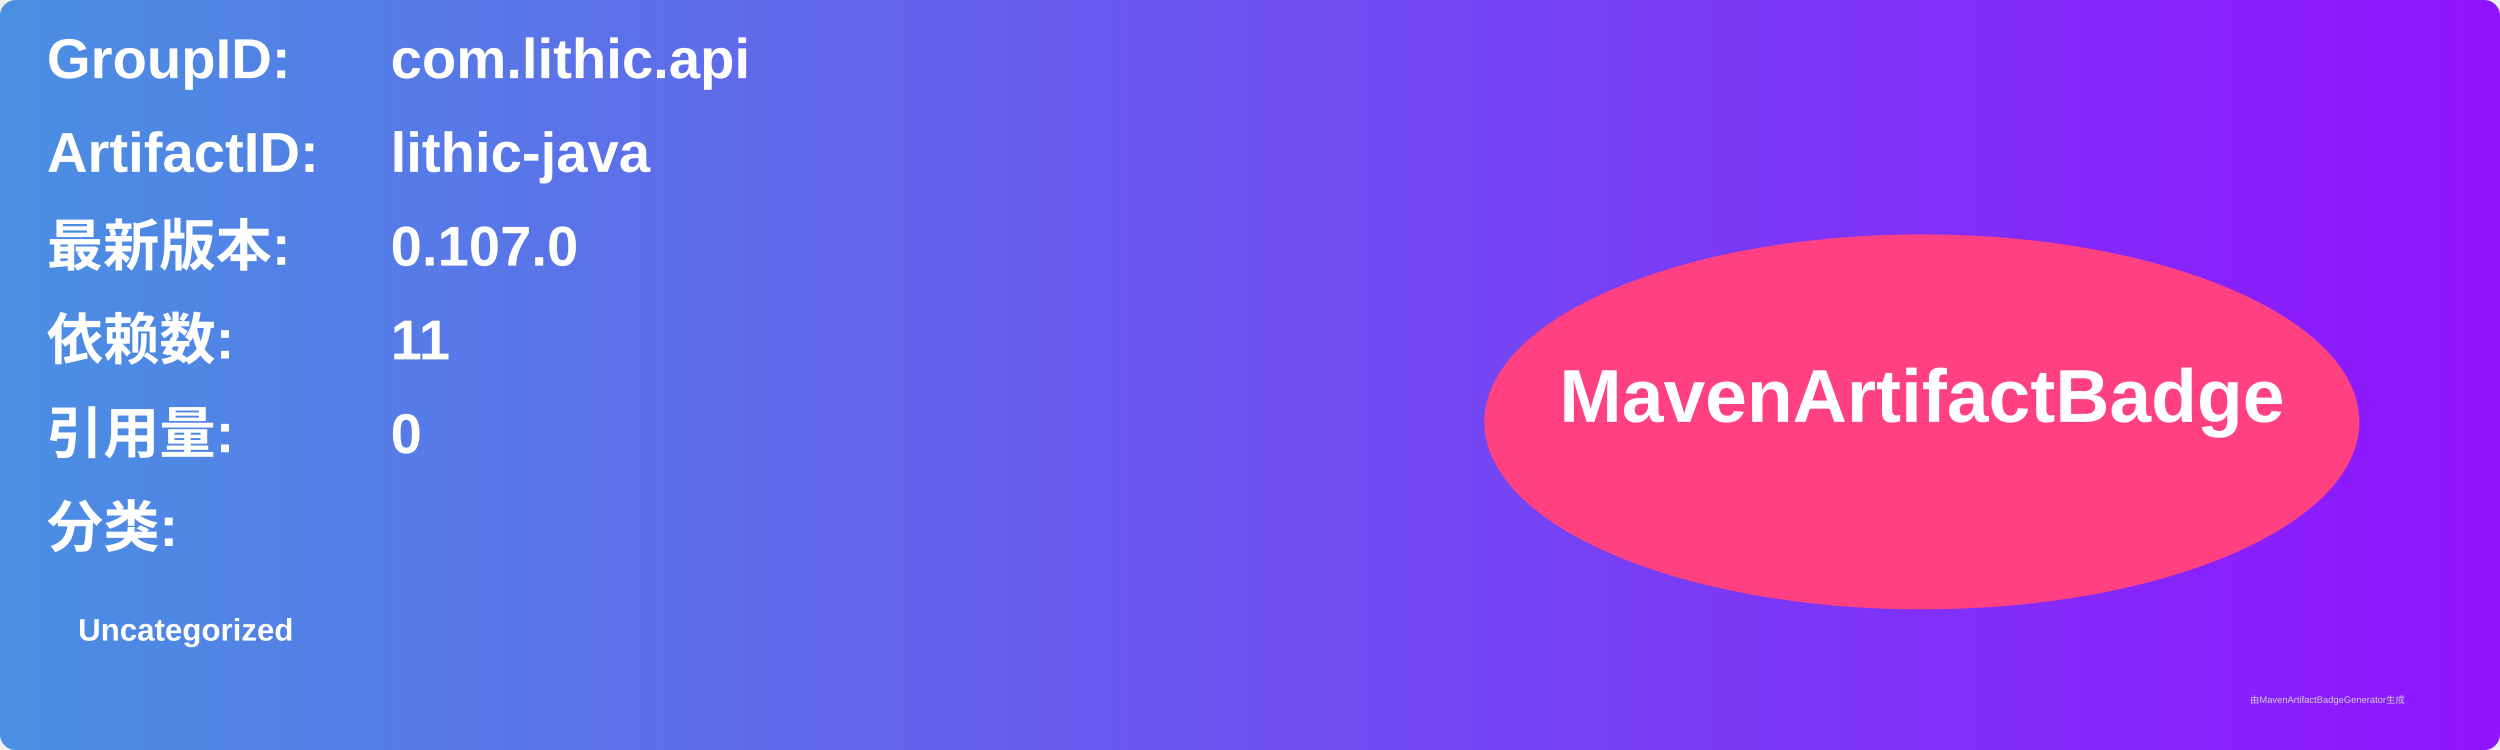
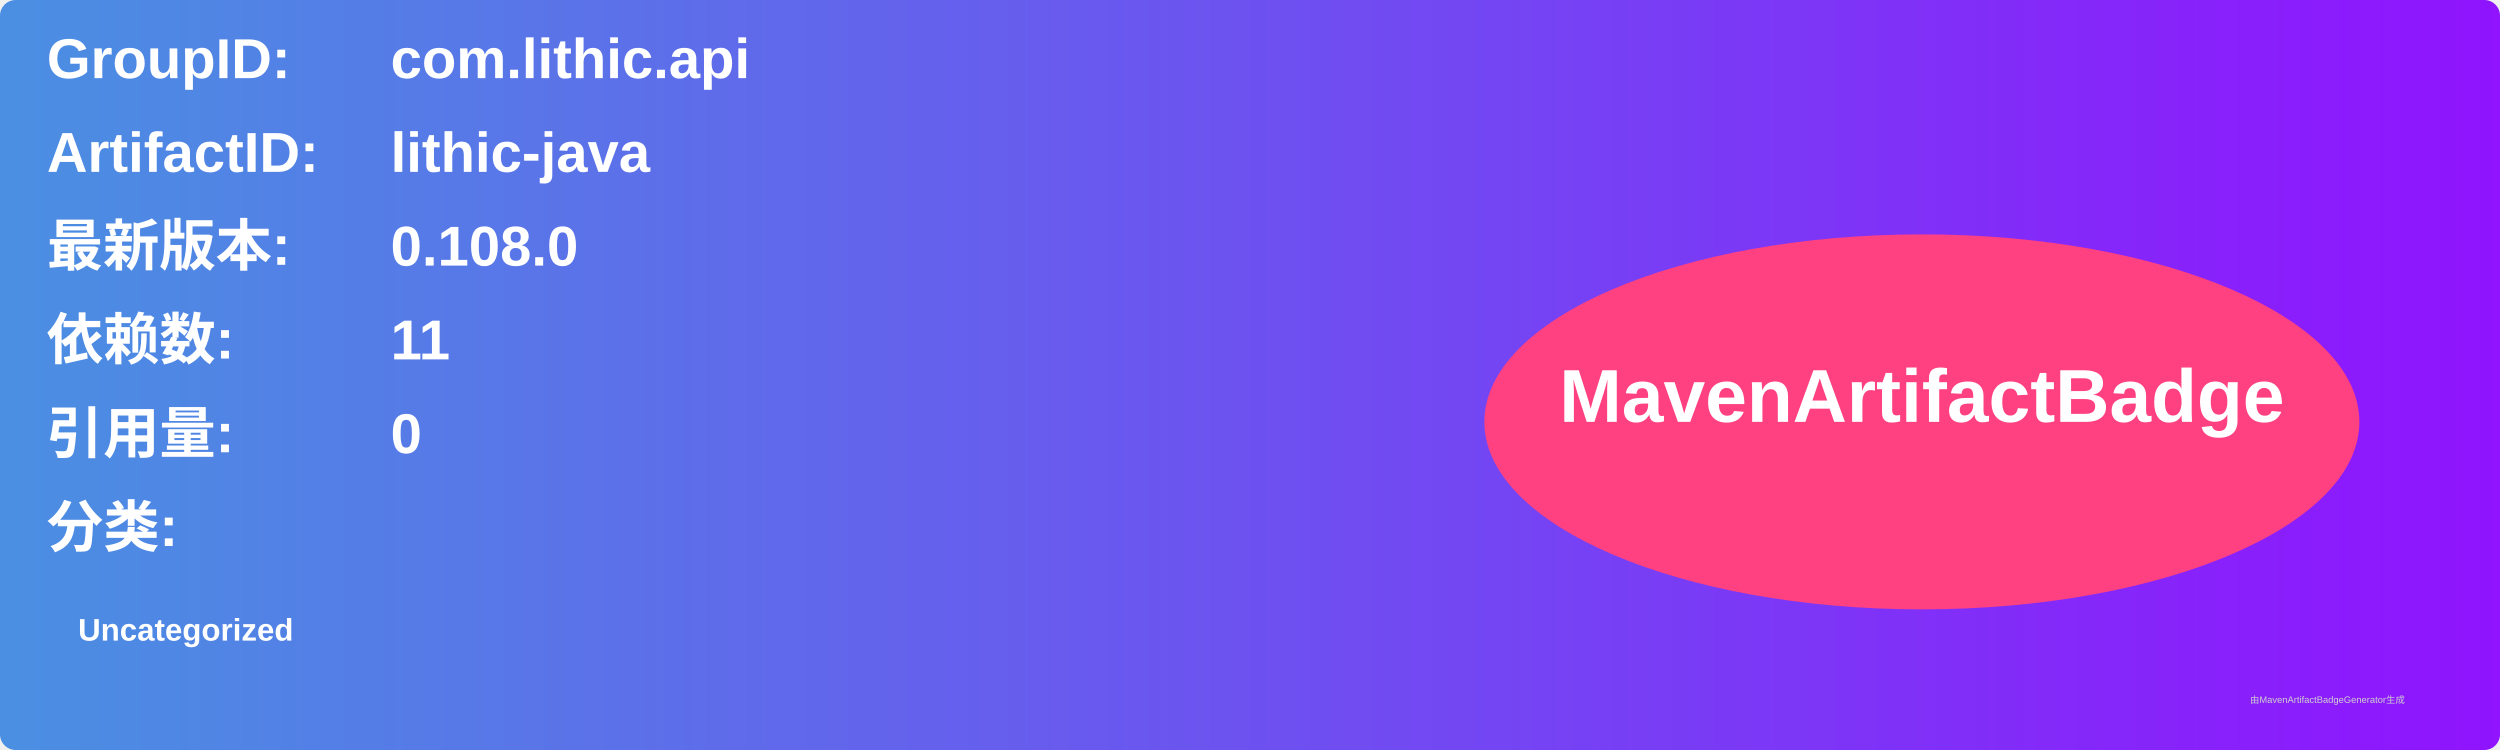
<svg xmlns="http://www.w3.org/2000/svg" width="800" height="240" viewBox="0 0 800 240">
  <linearGradient id="grad" x1="0%" y1="0%" x2="100%" y2="0%">
    <stop offset="0%" stop-color="#4a90e2" />
    <stop offset="100%" stop-color="#9013fe" />
  </linearGradient>
  <rect width="100%" height="100%" rx="5" ry="5" fill="url(#grad)" />
  <g transform="translate(15, 15)">
    <text x="0" y="10" font-family="Arial" font-size="18" fill="white" font-weight="bold" width="260">GroupID:</text>
    <text x="110" y="10" font-family="Arial" font-size="18" fill="white" font-weight="bold" width="460">com.lithic.api</text>
    <text x="0" y="40" font-family="Arial" font-size="18" fill="white" font-weight="bold" width="260">ArtifactID:</text>
    <text x="110" y="40" font-family="Arial" font-size="18" fill="white" font-weight="bold" width="460">lithic-java</text>
    <text x="0" y="70" font-family="Arial" font-size="18" fill="white" font-weight="bold">最新版本:</text>
    <text x="110" y="70" font-family="Arial" font-size="18" fill="white" font-weight="bold">
-       <tspan font-weight="bold">0.107.0</tspan>
+       <tspan font-weight="bold">0.108.0</tspan>
    </text>
    <text x="0" y="100" font-family="Arial" font-size="18" fill="white" font-weight="bold">依赖数: </text>
    <text x="110" y="100" font-family="Arial" font-size="18" fill="white">
      <tspan font-weight="bold">11</tspan>
    </text>
    <text x="0" y="130" font-family="Arial" font-size="18" fill="white" font-weight="bold">引用量: </text>
    <text x="110" y="130" font-family="Arial" font-size="18" fill="white">
      <tspan font-weight="bold">0</tspan>
    </text>
    <text x="0" y="160" font-family="Arial" font-size="18" fill="white" font-weight="bold">分类:</text>
    <text x="10" y="190" font-family="Arial" font-size="10" fill="white">
      <tspan font-weight="bold">Uncategorized</tspan>
    </text>
    <ellipse cx="600" cy="120" rx="140" ry="60" fill="#ff4081" />
    <text x="600" y="120" text-anchor="middle" font-family="Arial" font-size="24" fill="white" font-weight="bold">MavenArtifactBadge</text>
  </g>
  <text x="720" y="225" font-family="Arial" font-size="3" fill="#d0d0d0">由MavenArtifactBadgeGenerator生成</text>
</svg>
